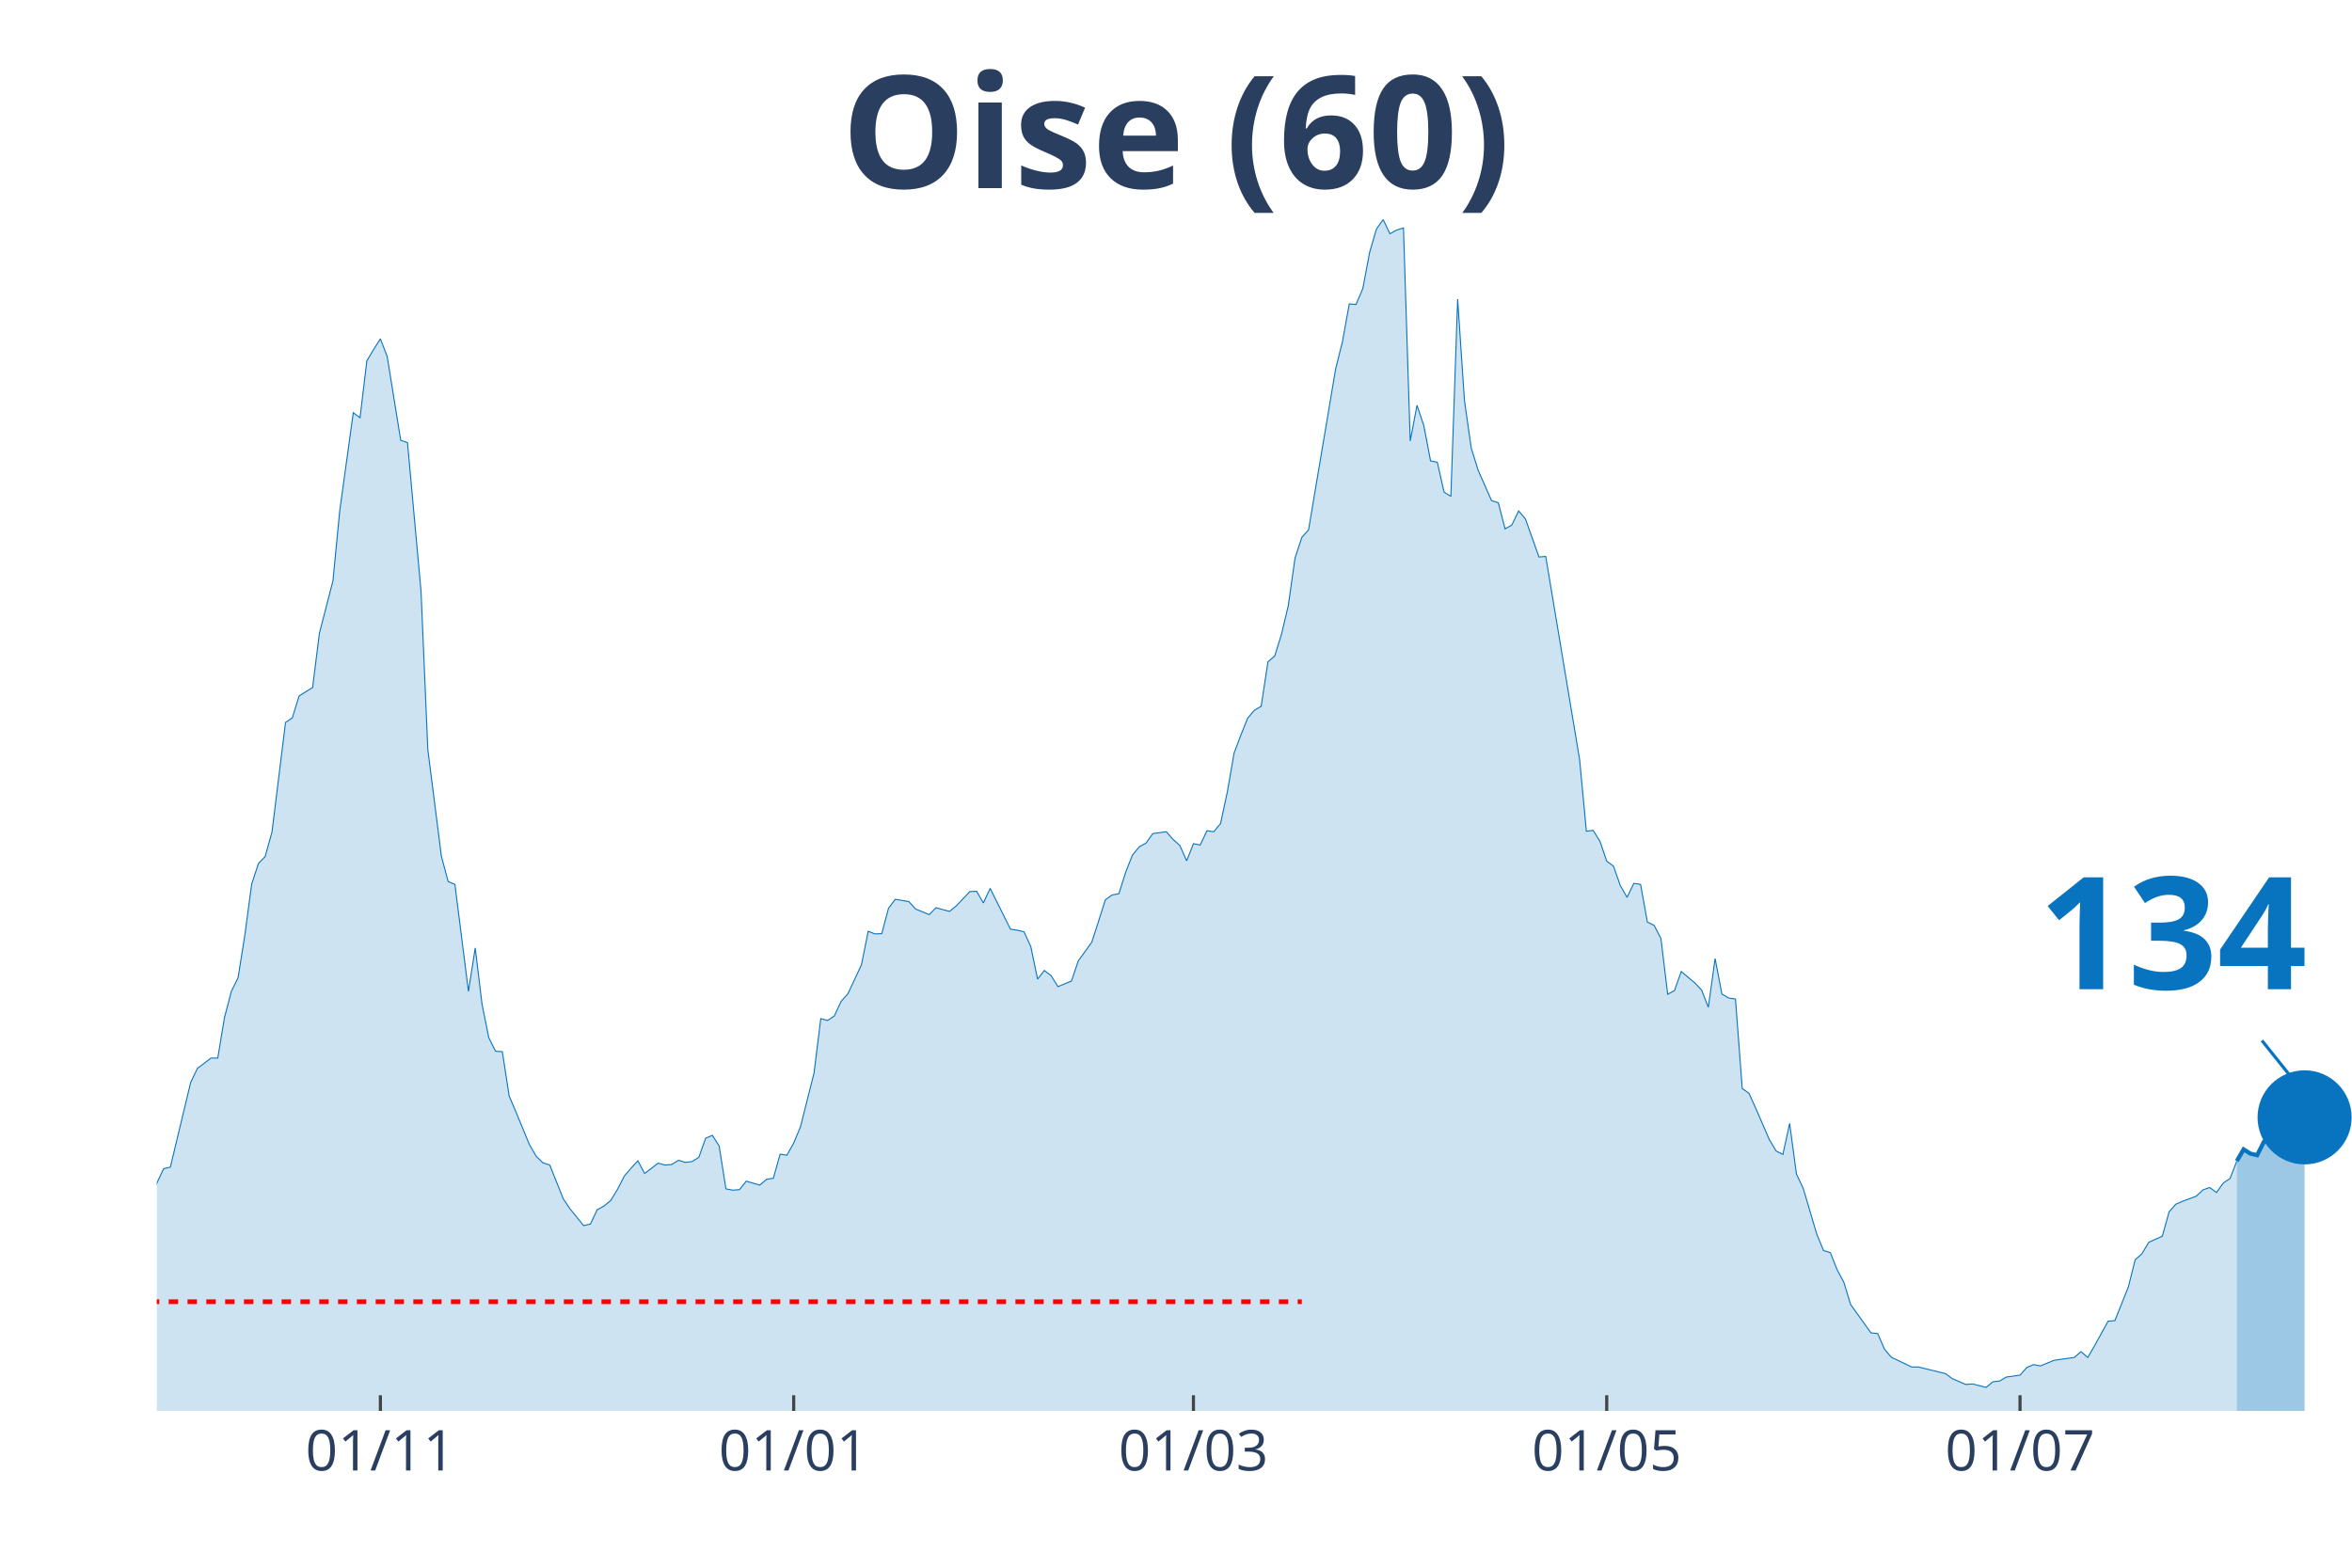
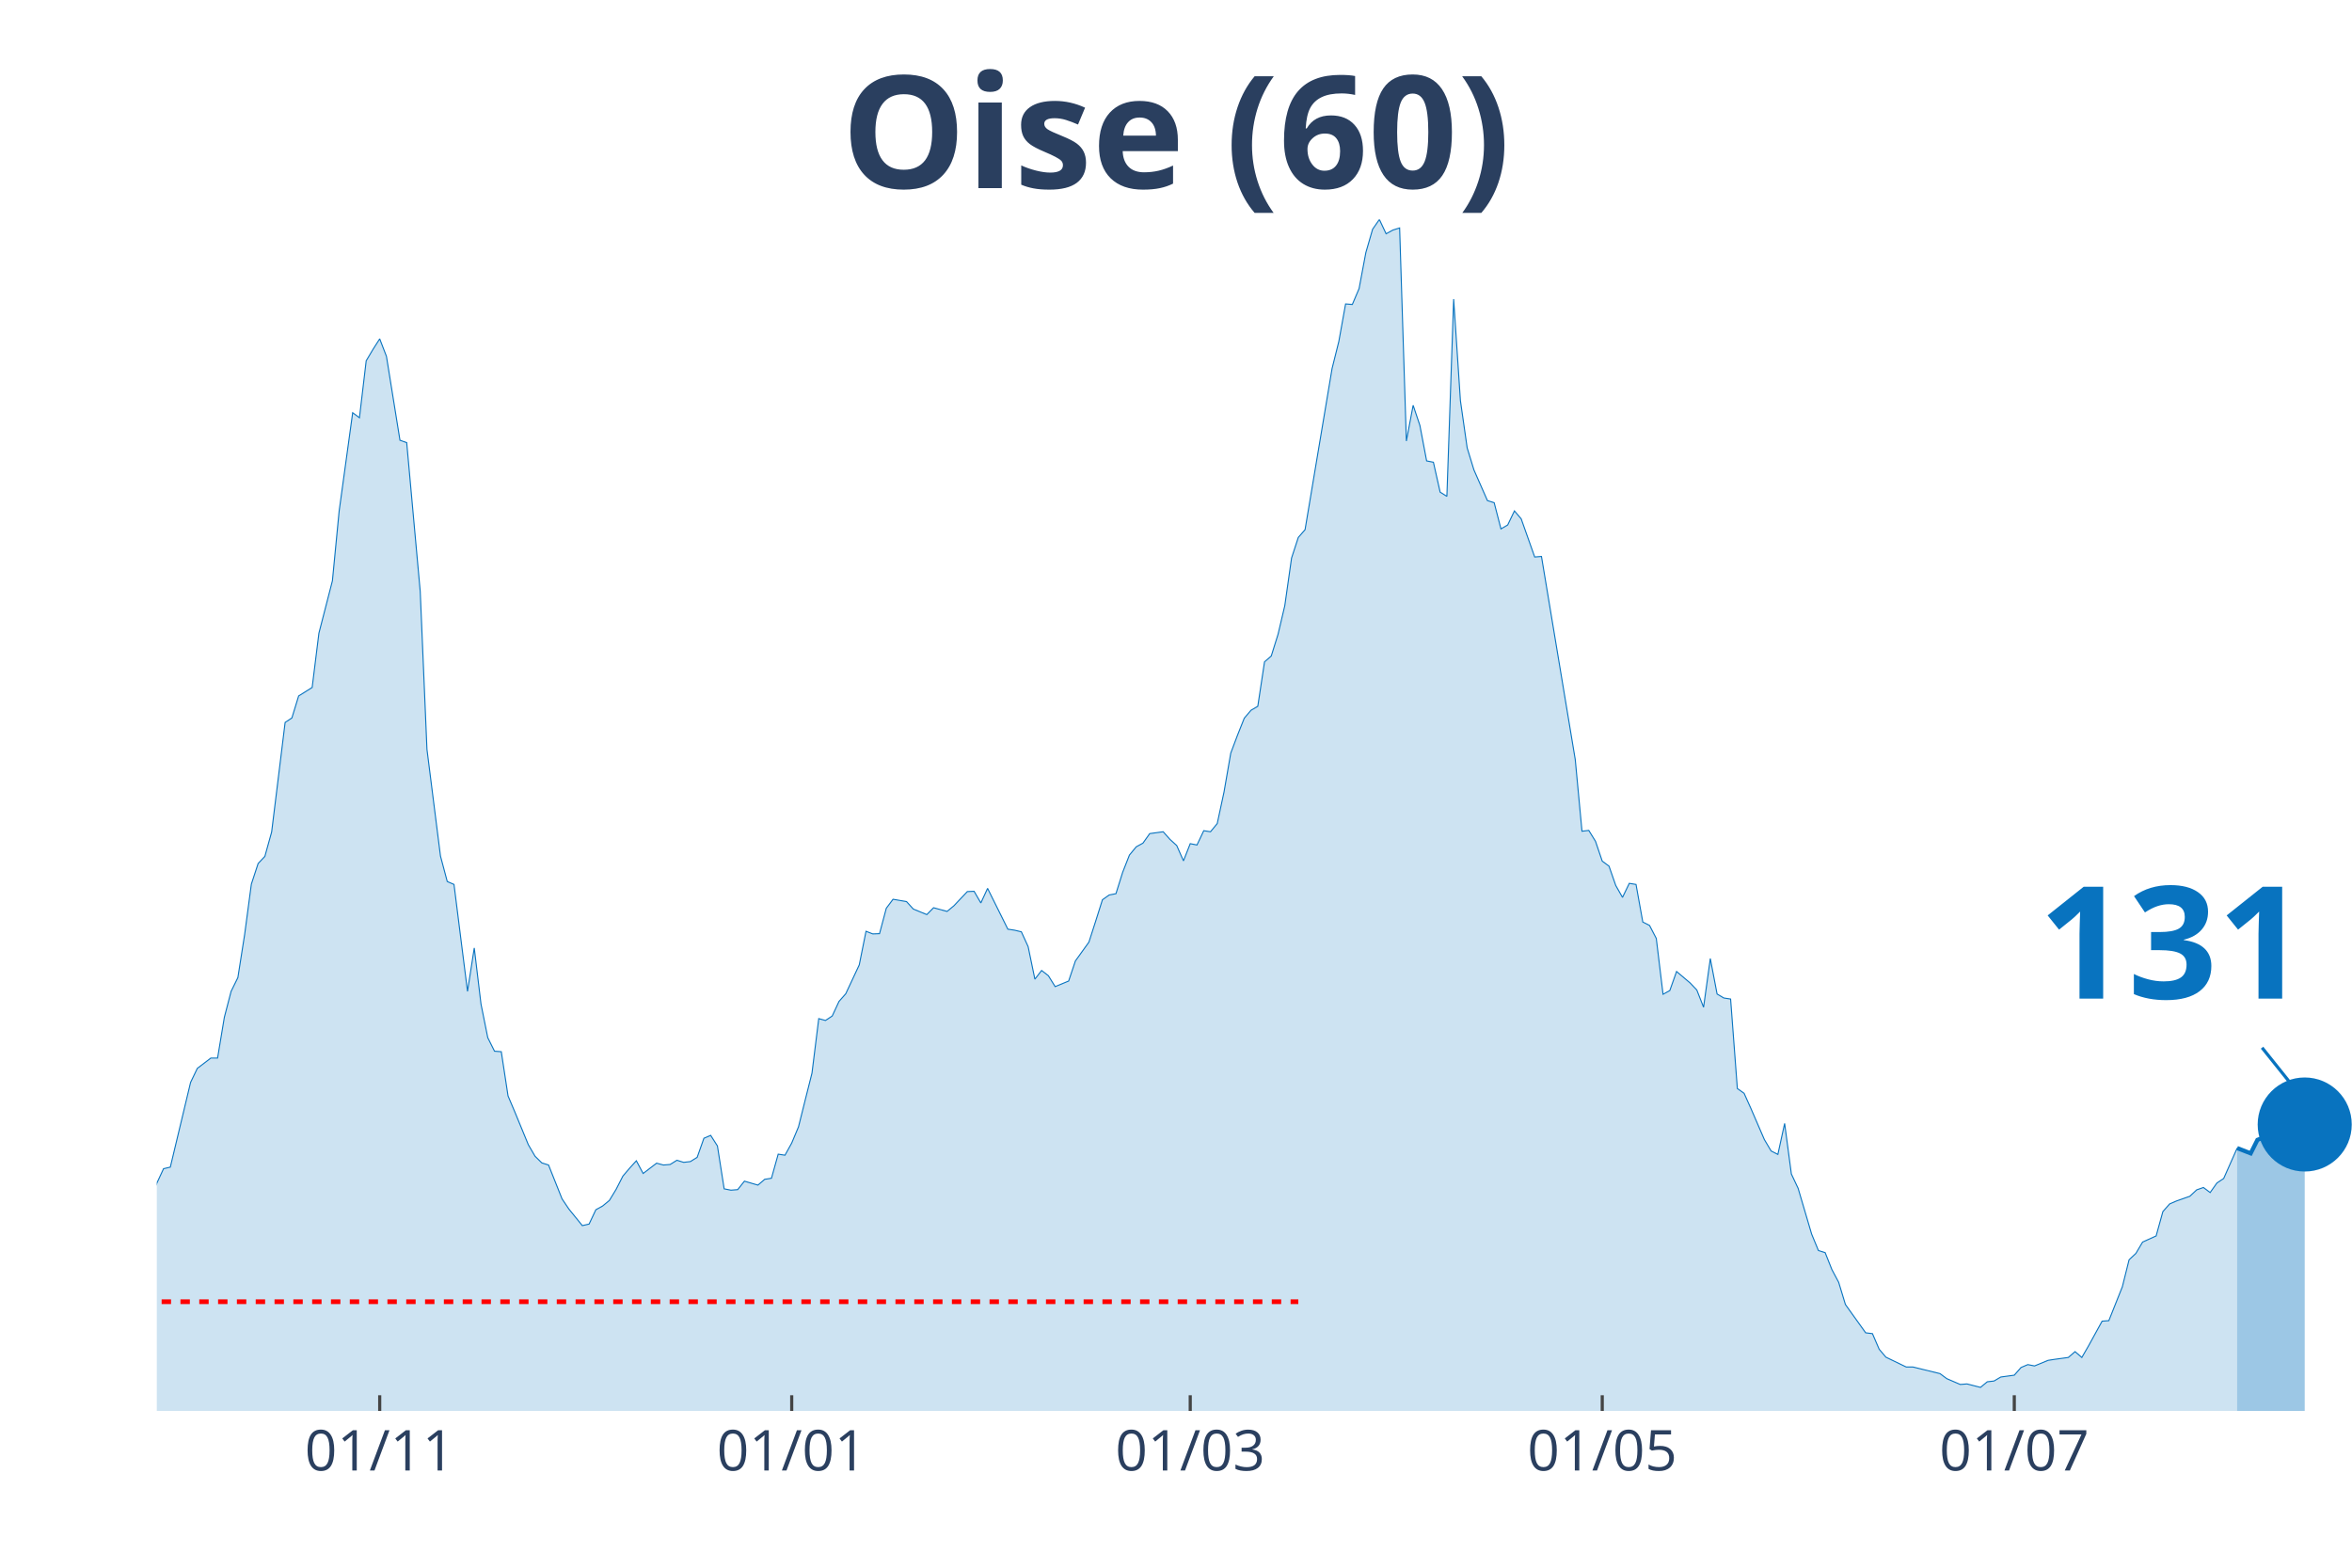
<svg xmlns="http://www.w3.org/2000/svg" class="main-svg" width="1125" height="750" style="" viewBox="0 0 750 500">
  <rect x="0" y="0" width="750" height="500" style="fill: rgb(0, 0, 0); fill-opacity: 0;" />
-   <defs id="defs-ade4f2">
+   <defs id="defs-224889">
    <g class="clips">
-       <clipPath id="clipade4f2xyplot" class="plotclip">
+       <clipPath id="clip224889xyplot" class="plotclip">
        <rect width="700" height="380" />
      </clipPath>
-       <clipPath class="axesclip" id="clipade4f2x">
+       <clipPath class="axesclip" id="clip224889x">
        <rect x="50" y="0" width="700" height="500" />
      </clipPath>
-       <clipPath class="axesclip" id="clipade4f2y">
+       <clipPath class="axesclip" id="clip224889y">
        <rect x="0" y="70" width="750" height="380" />
      </clipPath>
-       <clipPath class="axesclip" id="clipade4f2xy">
+       <clipPath class="axesclip" id="clip224889xy">
        <rect x="50" y="70" width="700" height="380" />
      </clipPath>
    </g>
    <g class="gradients" />
  </defs>
  <g class="bglayer">
    <rect class="bg" x="50" y="70" width="700" height="380" style="fill: rgb(0, 0, 0); fill-opacity: 0; stroke-width: 0;" />
  </g>
  <g class="layer-below">
    <g class="imagelayer" />
    <g class="shapelayer" />
  </g>
  <g class="cartesianlayer">
    <g class="subplot xy">
      <g class="layer-subplot">
        <g class="shapelayer" />
        <g class="imagelayer" />
      </g>
      <g class="gridlayer">
        <g class="x">
-           <path class="xgrid crisp" transform="translate(121.3,0)" d="M0,70v380" style="stroke: rgb(255, 255, 255); stroke-opacity: 1; stroke-width: 1px;" />
-           <path class="xgrid crisp" transform="translate(253.09,0)" d="M0,70v380" style="stroke: rgb(255, 255, 255); stroke-opacity: 1; stroke-width: 1px;" />
-           <path class="xgrid crisp" transform="translate(380.56,0)" d="M0,70v380" style="stroke: rgb(255, 255, 255); stroke-opacity: 1; stroke-width: 1px;" />
-           <path class="xgrid crisp" transform="translate(512.35,0)" d="M0,70v380" style="stroke: rgb(255, 255, 255); stroke-opacity: 1; stroke-width: 1px;" />
-           <path class="xgrid crisp" transform="translate(644.14,0)" d="M0,70v380" style="stroke: rgb(255, 255, 255); stroke-opacity: 1; stroke-width: 1px;" />
+           <path class="xgrid crisp" transform="translate(121.08,0)" d="M0,70v380" style="stroke: rgb(255, 255, 255); stroke-opacity: 1; stroke-width: 1px;" />
+           <path class="xgrid crisp" transform="translate(252.46,0)" d="M0,70v380" style="stroke: rgb(255, 255, 255); stroke-opacity: 1; stroke-width: 1px;" />
+           <path class="xgrid crisp" transform="translate(379.54,0)" d="M0,70v380" style="stroke: rgb(255, 255, 255); stroke-opacity: 1; stroke-width: 1px;" />
+           <path class="xgrid crisp" transform="translate(510.92,0)" d="M0,70v380" style="stroke: rgb(255, 255, 255); stroke-opacity: 1; stroke-width: 1px;" />
+           <path class="xgrid crisp" transform="translate(642.31,0)" d="M0,70v380" style="stroke: rgb(255, 255, 255); stroke-opacity: 1; stroke-width: 1px;" />
        </g>
        <g class="y" />
      </g>
      <g class="zerolinelayer" />
      <path class="xlines-below" />
      <path class="ylines-below" />
      <g class="overlines-below" />
      <g class="xaxislayer-below" />
      <g class="yaxislayer-below" />
      <g class="overaxes-below" />
-       <g class="plot" transform="translate(50, 70)" clip-path="url('#clipade4f2xyplot')">
+       <g class="plot" transform="translate(50, 70)" clip-path="url('#clip224889xyplot')">
        <g class="scatterlayer mlayer">
-           <g class="trace scatter trace7244c8" style="stroke-miterlimit: 2;">
+           <g class="trace scatter tracedea0aa" style="stroke-miterlimit: 2;">
            <g class="fills">
              <g>
-                 <path class="js-fill" d="M663.27,380L-293.83,380L-293.83,373.08L-287.35,374.77L-285.19,375.02L-244.14,378.65L-241.98,378.65L-222.53,378.56L-220.37,378.4L-190.12,378.4L-187.96,378.14L-164.2,377.21L-162.04,377.47L-142.59,376.03L-140.43,375.86L-125.31,372.57L-123.15,372.32L-118.83,371.98L-116.67,372.06L-95.06,370.04L-92.9,369.28L-88.58,366.75L-86.42,366.49L-77.78,362.19L-75.62,361.43L-69.14,359.57L-66.98,356.45L-60.49,349.61L-58.33,348.26L-56.17,348.42L-54.01,344.63L-45.37,338.55L-43.21,336.01L-36.73,334.75L-34.57,332.38L-32.41,329.43L-30.25,328.33L-25.93,329.85L-23.77,325.46L-21.6,320.99L-19.44,307.31L-17.28,310.01L-15.12,310.52L-10.8,309.93L-8.64,311.11L-6.48,311.87L-4.32,323.01L-2.16,317.95L0,307.39L2.16,302.75L4.32,302.24L10.8,275.23L12.96,270.75L17.28,267.46L19.44,267.46L21.6,254.46L23.77,246.19L25.93,241.8L28.09,228.12L30.25,211.99L32.41,205.41L34.57,203.13L36.73,195.36L41.05,160.41L43.21,158.97L45.37,151.97L47.53,150.62L49.69,149.26L51.85,131.96L56.17,115.24L58.33,92.95L62.65,61.63L64.81,63.23L66.98,45.08L69.14,41.45L71.3,38.08L73.46,43.65L77.78,70.41L79.94,71.17L84.26,118.62L86.42,169.02L90.74,203.04L92.9,211.15L95.06,212.08L97.22,229.13L99.38,246.19L101.54,232.34L103.7,250.24L105.86,260.96L108.02,265.27L110.19,265.43L112.35,279.53L114.51,284.6L118.83,295.07L120.99,298.78L123.15,300.89L125.31,301.57L129.63,312.38L131.79,315.58L136.11,320.9L138.27,320.4L140.43,315.84L142.59,314.65L144.75,312.88L146.91,309.34L149.07,305.11L151.23,302.58L153.4,300.22L155.56,304.27L159.88,300.98L162.04,301.57L164.2,301.4L166.36,300.05L168.52,300.72L170.68,300.47L172.84,299.12L175,293.04L177.16,292.11L179.32,295.49L181.48,309.17L183.64,309.59L185.8,309.42L187.96,306.72L192.28,307.98L194.44,306.13L196.6,305.79L198.77,298.11L200.93,298.44L203.09,294.56L205.25,289.41L207.41,280.8L209.57,272.27L211.73,254.88L213.89,255.47L216.05,254.04L218.21,249.39L220.37,246.95L224.69,237.74L226.85,227.02L229.01,227.86L231.17,227.78L233.33,219.68L235.49,216.81L239.81,217.56L241.98,219.93L246.3,221.7L248.46,219.51L252.78,220.69L254.94,218.92L259.26,214.36L261.42,214.27L263.58,217.99L265.74,213.34L272.22,226.35L274.38,226.68L276.54,227.19L278.7,231.92L280.86,242.3L283.02,239.52L285.19,241.2L287.35,244.67L291.67,242.89L293.83,236.48L298.15,230.48L300.31,223.81L302.47,216.97L304.63,215.45L306.79,215.03L308.95,208.19L311.11,202.71L313.27,200.09L315.43,198.91L317.59,195.87L321.91,195.28L324.07,197.72L326.23,199.67L328.4,204.56L330.56,199.08L332.72,199.5L334.88,194.94L337.04,195.28L339.2,192.66L341.36,182.61L343.52,170.2L345.68,164.46L347.84,159.06L350,156.53L352.16,155.26L354.32,141.08L356.48,139.22L358.64,132.3L360.8,123.18L362.96,107.98L365.12,101.4L367.28,98.95L375.93,47.53L378.09,38.92L380.25,26.93L382.41,27.1L384.57,22.04L386.73,10.55L388.89,3.12L391.05,0L393.21,4.56L395.37,3.38L397.53,2.7L399.69,70.66L401.85,59.27L404.01,65.68L406.17,77L408.33,77.42L410.49,86.96L412.65,88.31L414.81,25.41L416.98,57.75L419.14,72.86L421.3,79.87L425.62,89.66L427.78,90.34L429.94,98.69L432.1,97.43L434.26,92.95L436.42,95.49L440.74,107.64L442.9,107.47L453.7,172.23L455.86,195.11L458.02,194.85L460.19,198.32L462.35,204.65L464.51,206.25L466.67,212.42L468.83,216.21L470.99,211.74L473.15,212.08L475.31,224.07L477.47,225.16L479.63,229.3L481.79,247.11L483.95,245.93L486.11,239.85L490.43,243.48L492.59,245.76L494.75,251.25L496.91,235.72L499.07,247.03L501.23,248.3L503.4,248.63L505.56,277.17L507.72,278.69L509.88,283.5L514.2,293.46L516.36,297.09L518.52,298.19L520.68,288.31L522.84,304.44L525,309L529.32,323.6L531.48,328.84L533.64,329.51L535.8,334.92L537.96,338.97L540.12,346.06L546.6,355.09L548.77,355.35L550.93,360.33L553.09,362.86L559.57,365.99L561.73,365.99L570.37,368.1L572.53,369.7L576.85,371.56L579.01,371.39L583.33,372.49L585.49,370.71L587.65,370.46L589.81,369.19L594.14,368.6L596.3,366.15L598.46,365.23L600.62,365.65L604.94,363.87L607.1,363.54L611.42,362.95L613.58,361.09L615.74,362.95L617.9,359.23L622.22,351.38L624.38,351.21L628.7,340.4L630.86,331.79L633.02,329.85L635.19,326.22L639.51,324.28L641.67,316.51L643.83,314.06L645.99,313.13L650.31,311.53L652.47,309.5L654.63,308.74L656.79,310.35L658.95,307.31L661.11,305.87L663.27,300.3" style="fill: rgb(8, 115, 191); fill-opacity: 0.2; stroke-width: 0;" />
+                 <path class="js-fill" d="M663.38,380L-292.92,380L-292.92,373.08L-286.46,374.77L-284.31,375.02L-243.38,378.65L-241.23,378.65L-221.85,378.56L-219.69,378.4L-191.69,378.73L-189.54,378.4L-163.69,377.21L-161.54,377.47L-142.15,376.03L-140,375.86L-124.92,372.57L-122.77,372.32L-118.46,371.98L-116.31,372.06L-94.77,370.04L-92.62,369.28L-88.31,366.75L-86.15,366.49L-77.54,362.19L-75.38,361.43L-68.92,359.57L-66.77,356.45L-60.31,349.61L-58.15,348.26L-56,348.42L-53.85,344.63L-45.23,338.55L-43.08,336.01L-36.62,334.75L-34.46,332.38L-32.31,329.43L-30.15,328.33L-25.85,329.85L-23.69,325.46L-21.54,320.99L-19.38,307.31L-17.23,310.01L-15.08,310.52L-10.77,309.93L-8.62,311.11L-6.46,311.87L-4.31,323.01L-2.15,317.95L0,307.39L2.15,302.75L4.31,302.24L10.77,275.23L12.92,270.75L17.23,267.46L19.38,267.46L21.54,254.46L23.69,246.19L25.85,241.8L28,228.12L30.15,211.99L32.31,205.41L34.46,203.13L36.62,195.36L40.92,160.41L43.08,158.97L45.23,151.97L47.38,150.62L49.54,149.26L51.69,131.96L56,115.24L58.15,92.95L62.46,61.63L64.62,63.23L66.77,45.08L68.92,41.45L71.08,38.08L73.23,43.65L77.54,70.41L79.69,71.17L84,118.62L86.15,169.02L90.46,203.04L92.62,211.15L94.77,212.08L96.92,229.13L99.08,246.19L101.23,232.34L103.38,250.24L105.54,260.96L107.69,265.27L109.85,265.43L112,279.53L114.15,284.6L118.46,295.07L120.62,298.78L122.77,300.89L124.92,301.57L129.23,312.38L131.38,315.58L135.69,320.9L137.85,320.4L140,315.84L142.15,314.65L144.31,312.88L146.46,309.34L148.62,305.11L150.77,302.58L152.92,300.22L155.08,304.27L159.38,300.98L161.54,301.57L163.69,301.4L165.85,300.05L168,300.72L170.15,300.47L172.31,299.12L174.46,293.04L176.62,292.11L178.77,295.49L180.92,309.17L183.08,309.59L185.23,309.42L187.38,306.72L191.69,307.98L193.85,306.13L196,305.79L198.15,298.11L200.31,298.44L202.46,294.56L204.62,289.41L206.77,280.8L208.92,272.27L211.08,254.88L213.23,255.47L215.38,254.04L217.54,249.39L219.69,246.95L224,237.74L226.15,227.02L228.31,227.86L230.46,227.78L232.62,219.68L234.77,216.81L239.08,217.56L241.23,219.93L245.54,221.7L247.69,219.51L252,220.69L254.15,218.92L258.46,214.36L260.62,214.27L262.77,217.99L264.92,213.34L271.38,226.35L273.54,226.68L275.69,227.19L277.85,231.92L280,242.3L282.15,239.52L284.31,241.2L286.46,244.67L290.77,242.89L292.92,236.48L297.23,230.48L299.38,223.81L301.54,216.97L303.69,215.45L305.85,215.03L308,208.19L310.15,202.71L312.31,200.09L314.46,198.91L316.62,195.87L320.92,195.28L323.08,197.72L325.23,199.67L327.38,204.56L329.54,199.08L331.69,199.5L333.85,194.94L336,195.28L338.15,192.66L340.31,182.61L342.46,170.2L344.62,164.46L346.77,159.06L348.92,156.53L351.08,155.26L353.23,141.08L355.38,139.22L357.54,132.3L359.69,123.18L361.85,107.98L364,101.4L366.15,98.95L374.77,47.53L376.92,38.92L379.08,26.93L381.23,27.1L383.38,22.04L385.54,10.55L387.69,3.12L389.85,0L392,4.56L394.15,3.38L396.31,2.7L398.46,70.66L400.62,59.27L402.77,65.68L404.92,77L407.08,77.42L409.23,86.96L411.38,88.31L413.54,25.41L415.69,57.75L417.85,72.86L420,79.87L424.31,89.66L426.46,90.34L428.62,98.69L430.77,97.43L432.92,92.95L435.08,95.49L439.38,107.64L441.54,107.47L452.31,172.23L454.46,195.11L456.62,194.85L458.77,198.32L460.92,204.65L463.08,206.25L465.23,212.42L467.38,216.21L469.54,211.74L471.69,212.08L473.85,224.07L476,225.16L478.15,229.3L480.31,247.11L482.46,245.93L484.62,239.85L488.92,243.48L491.08,245.76L493.23,251.25L495.38,235.72L497.54,247.03L499.69,248.3L501.85,248.63L504,277.17L506.15,278.69L508.31,283.5L512.62,293.46L514.77,297.09L516.92,298.19L519.08,288.31L521.23,304.44L523.38,309L527.69,323.6L529.85,328.84L532,329.51L534.15,334.92L536.31,338.97L538.46,346.06L544.92,355.09L547.08,355.35L549.23,360.33L551.38,362.86L557.85,365.99L560,365.99L568.62,368.1L570.77,369.7L575.08,371.56L577.23,371.39L581.54,372.49L583.69,370.71L585.85,370.46L588,369.19L592.31,368.6L594.46,366.15L596.62,365.23L598.77,365.65L603.08,363.87L605.23,363.54L609.54,362.95L611.69,361.09L613.85,362.95L616,359.23L620.31,351.38L622.46,351.21L626.77,340.4L628.92,331.79L631.08,329.77L633.23,326.14L637.54,324.19L639.69,316.43L641.85,313.98L644,313.05L648.31,311.53L650.46,309.5L652.62,308.74L654.77,310.35L656.92,307.31L659.08,305.87L663.38,296.17" style="fill: rgb(8, 115, 191); fill-opacity: 0.2; stroke-width: 0;" />
              </g>
            </g>
            <g class="errorbars" />
            <g class="lines">
-               <path class="js-line" d="M-293.83,373.08L-287.35,374.77L-285.19,375.02L-244.14,378.65L-241.98,378.65L-222.53,378.56L-220.37,378.4L-190.12,378.4L-187.96,378.14L-164.2,377.21L-162.04,377.47L-142.59,376.03L-140.43,375.86L-125.31,372.57L-123.15,372.32L-118.83,371.98L-116.67,372.06L-95.06,370.04L-92.9,369.28L-88.58,366.75L-86.42,366.49L-77.78,362.19L-75.62,361.43L-69.14,359.57L-66.98,356.45L-60.49,349.61L-58.33,348.26L-56.17,348.42L-54.01,344.63L-45.37,338.55L-43.21,336.01L-36.73,334.75L-34.57,332.38L-32.41,329.43L-30.25,328.33L-25.93,329.85L-23.77,325.46L-21.6,320.99L-19.44,307.31L-17.28,310.01L-15.12,310.52L-10.8,309.93L-8.64,311.11L-6.48,311.87L-4.32,323.01L-2.16,317.95L0,307.39L2.16,302.75L4.32,302.24L10.8,275.23L12.96,270.75L17.28,267.46L19.44,267.46L21.6,254.46L23.77,246.19L25.93,241.8L28.09,228.12L30.25,211.99L32.41,205.41L34.57,203.13L36.73,195.36L41.05,160.41L43.21,158.97L45.37,151.97L47.53,150.62L49.69,149.26L51.85,131.96L56.17,115.24L58.33,92.95L62.65,61.63L64.81,63.23L66.98,45.08L69.14,41.45L71.3,38.08L73.46,43.65L77.78,70.41L79.94,71.17L84.26,118.62L86.42,169.02L90.74,203.04L92.9,211.15L95.06,212.08L97.22,229.13L99.38,246.19L101.54,232.34L103.7,250.24L105.86,260.96L108.02,265.27L110.19,265.43L112.35,279.53L114.51,284.6L118.83,295.07L120.99,298.78L123.15,300.89L125.31,301.57L129.63,312.38L131.79,315.58L136.11,320.9L138.27,320.4L140.43,315.84L142.59,314.65L144.75,312.88L146.91,309.34L149.07,305.11L151.23,302.58L153.4,300.22L155.56,304.27L159.88,300.98L162.04,301.57L164.2,301.4L166.36,300.05L168.52,300.72L170.68,300.47L172.84,299.12L175,293.04L177.16,292.11L179.32,295.49L181.48,309.17L183.64,309.59L185.8,309.42L187.96,306.72L192.28,307.98L194.44,306.13L196.6,305.79L198.77,298.11L200.93,298.44L203.09,294.56L205.25,289.41L207.41,280.8L209.57,272.27L211.73,254.88L213.89,255.47L216.05,254.04L218.21,249.39L220.37,246.95L224.69,237.74L226.85,227.02L229.01,227.86L231.17,227.78L233.33,219.68L235.49,216.81L239.81,217.56L241.98,219.93L246.3,221.7L248.46,219.51L252.78,220.69L254.94,218.92L259.26,214.36L261.42,214.27L263.58,217.99L265.74,213.34L272.22,226.35L274.38,226.68L276.54,227.19L278.7,231.92L280.86,242.3L283.02,239.52L285.19,241.2L287.35,244.67L291.67,242.89L293.83,236.48L298.15,230.48L300.31,223.81L302.47,216.97L304.63,215.45L306.79,215.03L308.95,208.19L311.11,202.71L313.27,200.09L315.43,198.91L317.59,195.87L321.91,195.28L324.07,197.72L326.23,199.67L328.4,204.56L330.56,199.08L332.72,199.5L334.88,194.94L337.04,195.28L339.2,192.66L341.36,182.61L343.52,170.2L345.68,164.46L347.84,159.06L350,156.53L352.16,155.26L354.32,141.08L356.48,139.22L358.64,132.3L360.8,123.18L362.96,107.98L365.12,101.4L367.28,98.95L375.93,47.53L378.09,38.92L380.25,26.93L382.41,27.1L384.57,22.04L386.73,10.55L388.89,3.12L391.05,0L393.21,4.56L395.37,3.38L397.53,2.7L399.69,70.66L401.85,59.27L404.01,65.68L406.17,77L408.33,77.42L410.49,86.96L412.65,88.31L414.81,25.41L416.98,57.75L419.14,72.86L421.3,79.87L425.62,89.66L427.78,90.34L429.94,98.69L432.1,97.43L434.26,92.95L436.42,95.49L440.74,107.64L442.9,107.47L453.7,172.23L455.86,195.11L458.02,194.85L460.19,198.32L462.35,204.65L464.51,206.25L466.67,212.42L468.83,216.21L470.99,211.74L473.15,212.08L475.31,224.07L477.47,225.16L479.63,229.3L481.79,247.11L483.95,245.93L486.11,239.85L490.43,243.48L492.59,245.76L494.75,251.25L496.91,235.72L499.07,247.03L501.23,248.3L503.4,248.63L505.56,277.17L507.72,278.69L509.88,283.5L514.2,293.46L516.36,297.09L518.52,298.19L520.68,288.31L522.84,304.44L525,309L529.32,323.6L531.48,328.84L533.64,329.51L535.8,334.92L537.96,338.97L540.12,346.06L546.6,355.09L548.77,355.35L550.93,360.33L553.09,362.86L559.57,365.99L561.73,365.99L570.37,368.1L572.53,369.7L576.85,371.56L579.01,371.39L583.33,372.49L585.49,370.71L587.65,370.46L589.81,369.19L594.14,368.6L596.3,366.15L598.46,365.23L600.62,365.65L604.94,363.87L607.1,363.54L611.42,362.95L613.58,361.09L615.74,362.95L617.9,359.23L622.22,351.38L624.38,351.21L628.7,340.4L630.86,331.79L633.02,329.85L635.19,326.22L639.51,324.28L641.67,316.51L643.83,314.06L645.99,313.13L650.31,311.53L652.47,309.5L654.63,308.74L656.79,310.35L658.95,307.31L661.11,305.87L663.27,300.3" style="vector-effect: non-scaling-stroke; fill: none; stroke: rgb(8, 115, 191); stroke-opacity: 1; stroke-width: 0.5px; opacity: 1;" />
+               <path class="js-line" d="M-292.92,373.08L-286.46,374.77L-284.31,375.02L-243.38,378.65L-241.23,378.65L-221.85,378.56L-219.69,378.4L-191.69,378.73L-189.54,378.4L-163.69,377.21L-161.54,377.47L-142.15,376.03L-140,375.86L-124.92,372.57L-122.77,372.32L-118.46,371.98L-116.31,372.06L-94.77,370.04L-92.62,369.28L-88.31,366.75L-86.15,366.49L-77.54,362.19L-75.38,361.43L-68.92,359.57L-66.77,356.45L-60.31,349.61L-58.15,348.26L-56,348.42L-53.85,344.63L-45.23,338.55L-43.08,336.01L-36.62,334.75L-34.46,332.38L-32.31,329.43L-30.15,328.33L-25.85,329.85L-23.69,325.46L-21.54,320.99L-19.38,307.31L-17.23,310.01L-15.08,310.52L-10.77,309.93L-8.62,311.11L-6.46,311.87L-4.31,323.01L-2.15,317.95L0,307.39L2.15,302.75L4.31,302.24L10.77,275.23L12.92,270.75L17.23,267.46L19.38,267.46L21.54,254.46L23.69,246.19L25.85,241.8L28,228.12L30.15,211.99L32.31,205.41L34.46,203.13L36.62,195.36L40.92,160.41L43.08,158.97L45.23,151.97L47.38,150.62L49.54,149.26L51.69,131.96L56,115.24L58.15,92.95L62.46,61.63L64.62,63.23L66.77,45.08L68.92,41.45L71.08,38.08L73.23,43.65L77.54,70.41L79.69,71.17L84,118.62L86.15,169.02L90.46,203.04L92.62,211.15L94.77,212.08L96.92,229.13L99.08,246.19L101.23,232.34L103.38,250.24L105.54,260.96L107.69,265.27L109.85,265.43L112,279.53L114.15,284.6L118.46,295.07L120.62,298.78L122.77,300.89L124.92,301.57L129.23,312.38L131.38,315.58L135.69,320.9L137.85,320.4L140,315.84L142.15,314.65L144.31,312.88L146.46,309.34L148.62,305.11L150.77,302.58L152.92,300.22L155.08,304.27L159.38,300.98L161.54,301.57L163.69,301.4L165.85,300.05L168,300.72L170.15,300.47L172.31,299.12L174.46,293.04L176.62,292.11L178.77,295.49L180.92,309.17L183.08,309.59L185.23,309.42L187.38,306.72L191.69,307.98L193.85,306.13L196,305.79L198.15,298.11L200.31,298.44L202.46,294.56L204.62,289.41L206.77,280.8L208.92,272.27L211.08,254.88L213.23,255.47L215.38,254.04L217.54,249.39L219.69,246.95L224,237.74L226.15,227.02L228.31,227.86L230.46,227.78L232.62,219.68L234.77,216.81L239.08,217.56L241.23,219.93L245.54,221.7L247.69,219.51L252,220.69L254.15,218.92L258.46,214.36L260.62,214.27L262.77,217.99L264.92,213.34L271.38,226.35L273.54,226.68L275.69,227.19L277.85,231.92L280,242.3L282.15,239.52L284.31,241.2L286.46,244.67L290.77,242.89L292.92,236.48L297.23,230.48L299.38,223.81L301.54,216.97L303.69,215.45L305.85,215.03L308,208.19L310.15,202.71L312.31,200.09L314.46,198.91L316.62,195.87L320.92,195.28L323.08,197.72L325.23,199.67L327.38,204.56L329.54,199.08L331.69,199.5L333.85,194.94L336,195.28L338.15,192.66L340.31,182.61L342.46,170.2L344.62,164.46L346.77,159.06L348.92,156.53L351.08,155.26L353.23,141.08L355.38,139.22L357.54,132.3L359.69,123.18L361.85,107.98L364,101.4L366.15,98.95L374.77,47.53L376.92,38.92L379.08,26.93L381.23,27.1L383.38,22.04L385.54,10.55L387.69,3.12L389.85,0L392,4.56L394.15,3.38L396.31,2.7L398.46,70.66L400.62,59.27L402.77,65.68L404.92,77L407.08,77.42L409.23,86.96L411.38,88.31L413.54,25.41L415.69,57.75L417.85,72.86L420,79.87L424.31,89.66L426.46,90.34L428.62,98.69L430.77,97.43L432.92,92.95L435.08,95.49L439.38,107.64L441.54,107.47L452.31,172.23L454.46,195.11L456.62,194.85L458.77,198.32L460.92,204.65L463.08,206.25L465.23,212.42L467.38,216.21L469.54,211.74L471.69,212.08L473.85,224.07L476,225.16L478.15,229.3L480.31,247.11L482.46,245.93L484.62,239.85L488.92,243.48L491.08,245.76L493.23,251.25L495.38,235.72L497.54,247.03L499.69,248.3L501.85,248.63L504,277.17L506.15,278.69L508.31,283.5L512.62,293.46L514.77,297.09L516.92,298.19L519.08,288.31L521.23,304.44L523.38,309L527.69,323.6L529.85,328.84L532,329.51L534.15,334.92L536.31,338.97L538.46,346.06L544.92,355.09L547.08,355.35L549.23,360.33L551.38,362.86L557.85,365.99L560,365.99L568.62,368.1L570.77,369.7L575.08,371.56L577.23,371.39L581.54,372.49L583.69,370.71L585.85,370.46L588,369.19L592.31,368.6L594.46,366.15L596.62,365.23L598.77,365.65L603.08,363.87L605.23,363.54L609.54,362.95L611.69,361.09L613.85,362.95L616,359.23L620.31,351.38L622.46,351.21L626.77,340.4L628.92,331.79L631.08,329.77L633.23,326.14L637.54,324.19L639.69,316.43L641.85,313.98L644,313.05L648.31,311.53L650.46,309.5L652.62,308.74L654.77,310.35L656.92,307.31L659.08,305.87L663.38,296.17" style="vector-effect: non-scaling-stroke; fill: none; stroke: rgb(8, 115, 191); stroke-opacity: 1; stroke-width: 0.5px; opacity: 1;" />
            </g>
            <g class="points" />
            <g class="text" />
          </g>
-           <g class="trace scatter trace9d950a" style="stroke-miterlimit: 2;">
+           <g class="trace scatter trace360480" style="stroke-miterlimit: 2;">
            <g class="fills">
              <g>
-                 <path class="js-fill" d="M684.88,380L663.27,380L663.27,300.3L665.43,296.59L667.59,297.94L669.75,298.44L671.91,294.14L674.07,293.29L676.23,289.41L678.4,292.2L680.56,292.62L682.72,286.96L684.88,286.37" style="fill: rgb(8, 115, 191); fill-opacity: 0.4; stroke-width: 0;" />
+                 <path class="js-fill" d="M684.92,380L663.38,380L663.38,296.17L667.69,297.85L669.85,293.55L672,292.7L674.15,288.74L676.31,291.44L678.46,292.2L680.62,286.71L682.77,286.12L684.92,288.65" style="fill: rgb(8, 115, 191); fill-opacity: 0.4; stroke-width: 0;" />
              </g>
            </g>
            <g class="errorbars" />
            <g class="lines">
-               <path class="js-line" d="M663.27,300.3L665.43,296.59L667.59,297.94L669.75,298.44L671.91,294.14L674.07,293.29L676.23,289.41L678.4,292.2L680.56,292.62L682.72,286.96L684.88,286.37" style="vector-effect: non-scaling-stroke; fill: none; stroke: rgb(8, 115, 191); stroke-opacity: 1; stroke-width: 2px; opacity: 1;" />
+               <path class="js-line" d="M663.38,296.17L667.69,297.85L669.85,293.55L672,292.7L674.15,288.74L676.31,291.44L678.46,292.2L680.62,286.71L682.77,286.12L684.92,288.65" style="vector-effect: non-scaling-stroke; fill: none; stroke: rgb(8, 115, 191); stroke-opacity: 1; stroke-width: 2px; opacity: 1;" />
            </g>
            <g class="points" />
            <g class="text" />
          </g>
-           <g class="trace scatter trace792e06" style="stroke-miterlimit: 2; opacity: 1;">
+           <g class="trace scatter trace2a5add" style="stroke-miterlimit: 2; opacity: 1;">
            <g class="fills" />
            <g class="errorbars" />
            <g class="lines" />
            <g class="points">
-               <path class="point" transform="translate(684.88,286.37)" d="M15,0A15,15 0 1,1 0,-15A15,15 0 0,1 15,0Z" style="opacity: 1; stroke-width: 0px; fill: rgb(8, 115, 191); fill-opacity: 1;" />
+               <path class="point" transform="translate(684.92,288.65)" d="M15,0A15,15 0 1,1 0,-15A15,15 0 0,1 15,0Z" style="opacity: 1; stroke-width: 0px; fill: rgb(8, 115, 191); fill-opacity: 1;" />
            </g>
            <g class="text" />
          </g>
        </g>
      </g>
      <g class="overplot" />
      <path class="xlines-above crisp" style="fill: none; stroke-width: 1px; stroke: rgb(0, 0, 0); stroke-opacity: 0;" d="" />
      <path class="ylines-above crisp" style="fill: none;" d="M0,0" />
      <g class="overlines-above" />
      <g class="xaxislayer-above">
-         <path class="xtick ticks crisp" d="M0,450v-5" transform="translate(121.3,0)" style="stroke: rgb(68, 68, 68); stroke-opacity: 1; stroke-width: 1px;" />
-         <path class="xtick ticks crisp" d="M0,450v-5" transform="translate(253.09,0)" style="stroke: rgb(68, 68, 68); stroke-opacity: 1; stroke-width: 1px;" />
-         <path class="xtick ticks crisp" d="M0,450v-5" transform="translate(380.56,0)" style="stroke: rgb(68, 68, 68); stroke-opacity: 1; stroke-width: 1px;" />
-         <path class="xtick ticks crisp" d="M0,450v-5" transform="translate(512.35,0)" style="stroke: rgb(68, 68, 68); stroke-opacity: 1; stroke-width: 1px;" />
-         <path class="xtick ticks crisp" d="M0,450v-5" transform="translate(644.14,0)" style="stroke: rgb(68, 68, 68); stroke-opacity: 1; stroke-width: 1px;" />
+         <path class="xtick ticks crisp" d="M0,450v-5" transform="translate(121.08,0)" style="stroke: rgb(68, 68, 68); stroke-opacity: 1; stroke-width: 1px;" />
+         <path class="xtick ticks crisp" d="M0,450v-5" transform="translate(252.46,0)" style="stroke: rgb(68, 68, 68); stroke-opacity: 1; stroke-width: 1px;" />
+         <path class="xtick ticks crisp" d="M0,450v-5" transform="translate(379.54,0)" style="stroke: rgb(68, 68, 68); stroke-opacity: 1; stroke-width: 1px;" />
+         <path class="xtick ticks crisp" d="M0,450v-5" transform="translate(510.92,0)" style="stroke: rgb(68, 68, 68); stroke-opacity: 1; stroke-width: 1px;" />
+         <path class="xtick ticks crisp" d="M0,450v-5" transform="translate(642.31,0)" style="stroke: rgb(68, 68, 68); stroke-opacity: 1; stroke-width: 1px;" />
        <g class="xtick">
-           <text text-anchor="middle" x="0" y="469" transform="translate(121.3,0)" style="font-family: 'Open Sans', verdana, arial, sans-serif; font-size: 18px; fill: rgb(42, 63, 95); fill-opacity: 1; white-space: pre;">01/11</text>
+           <text text-anchor="middle" x="0" y="469" transform="translate(121.08,0)" style="font-family: 'Open Sans', verdana, arial, sans-serif; font-size: 18px; fill: rgb(42, 63, 95); fill-opacity: 1; white-space: pre;">01/11</text>
        </g>
        <g class="xtick">
-           <text text-anchor="middle" x="0" y="469" transform="translate(253.09,0)" style="font-family: 'Open Sans', verdana, arial, sans-serif; font-size: 18px; fill: rgb(42, 63, 95); fill-opacity: 1; white-space: pre;">01/01</text>
+           <text text-anchor="middle" x="0" y="469" transform="translate(252.46,0)" style="font-family: 'Open Sans', verdana, arial, sans-serif; font-size: 18px; fill: rgb(42, 63, 95); fill-opacity: 1; white-space: pre;">01/01</text>
        </g>
        <g class="xtick">
-           <text text-anchor="middle" x="0" y="469" transform="translate(380.56,0)" style="font-family: 'Open Sans', verdana, arial, sans-serif; font-size: 18px; fill: rgb(42, 63, 95); fill-opacity: 1; white-space: pre;">01/03</text>
+           <text text-anchor="middle" x="0" y="469" transform="translate(379.54,0)" style="font-family: 'Open Sans', verdana, arial, sans-serif; font-size: 18px; fill: rgb(42, 63, 95); fill-opacity: 1; white-space: pre;">01/03</text>
        </g>
        <g class="xtick">
-           <text text-anchor="middle" x="0" y="469" transform="translate(512.35,0)" style="font-family: 'Open Sans', verdana, arial, sans-serif; font-size: 18px; fill: rgb(42, 63, 95); fill-opacity: 1; white-space: pre;">01/05</text>
+           <text text-anchor="middle" x="0" y="469" transform="translate(510.92,0)" style="font-family: 'Open Sans', verdana, arial, sans-serif; font-size: 18px; fill: rgb(42, 63, 95); fill-opacity: 1; white-space: pre;">01/05</text>
        </g>
        <g class="xtick">
-           <text text-anchor="middle" x="0" y="469" transform="translate(644.14,0)" style="font-family: 'Open Sans', verdana, arial, sans-serif; font-size: 18px; fill: rgb(42, 63, 95); fill-opacity: 1; white-space: pre;">01/07</text>
+           <text text-anchor="middle" x="0" y="469" transform="translate(642.31,0)" style="font-family: 'Open Sans', verdana, arial, sans-serif; font-size: 18px; fill: rgb(42, 63, 95); fill-opacity: 1; white-space: pre;">01/07</text>
        </g>
      </g>
      <g class="yaxislayer-above" />
      <g class="overaxes-above" />
    </g>
  </g>
  <g class="polarlayer" />
  <g class="ternarylayer" />
  <g class="geolayer" />
  <g class="funnelarealayer" />
  <g class="pielayer" />
  <g class="treemaplayer" />
  <g class="sunburstlayer" />
  <g class="glimages" />
-   <defs id="topdefs-ade4f2">
+   <defs id="topdefs-224889">
    <g class="clips" />
  </defs>
  <g class="layer-above">
    <g class="imagelayer" />
    <g class="shapelayer">
-       <path data-index="0" fill-rule="evenodd" d="M-1164.2,415.17L415.12,415.17" clip-path="url('#clipade4f2xy')" style="opacity: 1; stroke: rgb(255, 0, 0); stroke-opacity: 1; fill: rgb(0, 0, 0); fill-opacity: 0; stroke-dasharray: 3px, 3px; stroke-width: 1.5px;" />
+       <path data-index="0" fill-rule="evenodd" d="M-1160.46,415.17L414,415.17" clip-path="url('#clip224889xy')" style="opacity: 1; stroke: rgb(255, 0, 0); stroke-opacity: 1; fill: rgb(0, 0, 0); fill-opacity: 0; stroke-dasharray: 3px, 3px; stroke-width: 1.5px;" />
    </g>
  </g>
  <g class="infolayer">
    <g class="g-gtitle">
      <text class="gtitle" x="375" y="25" text-anchor="middle" dy="0.7em" style="font-family: 'Open Sans', verdana, arial, sans-serif; font-size: 50px; fill: rgb(42, 63, 95); opacity: 1; font-weight: normal; white-space: pre;">
        <tspan style="font-weight:bold">Oise (60)</tspan>
      </text>
    </g>
    <g class="g-xtitle" />
    <g class="annotation" data-index="0" style="opacity: 1;">
-       <g class="annotation-text-g" transform="rotate(0,692.88,296.37)">
-         <g class="cursor-pointer" transform="translate(635, 260)">
+       <g class="annotation-text-g" transform="rotate(0,692.92,298.65)">
+         <g class="cursor-pointer" transform="translate(635, 263)">
          <rect class="bg" x="0.5" y="0.5" width="115" height="71" style="stroke-width: 1px; stroke: rgb(0, 0, 0); stroke-opacity: 0; fill: rgb(255, 255, 255); fill-opacity: 0.6;" />
          <text class="annotation-text" text-anchor="middle" x="57.812" y="55.5" style="font-family: 'Open Sans', verdana, arial, sans-serif; font-size: 50px; fill: rgb(8, 115, 191); fill-opacity: 1; white-space: pre;">
-             <tspan style="font-weight:bold">134 </tspan>
+             <tspan style="font-weight:bold">131 </tspan>
          </text>
        </g>
      </g>
      <g class="annotation-arrow-g" style="opacity: 1;">
-         <path d="M721.28,331.87L732.88,346.37" style="stroke-width: 1px; stroke: rgb(8, 115, 191); stroke-opacity: 1; stroke-dasharray: 0px, 0px, 18.569px, 18.569px;" />
+         <path d="M721.32,334.15L732.92,348.65" style="stroke-width: 1px; stroke: rgb(8, 115, 191); stroke-opacity: 1; stroke-dasharray: 0px, 0px, 18.569px, 18.569px;" />
      </g>
    </g>
  </g>
</svg>
